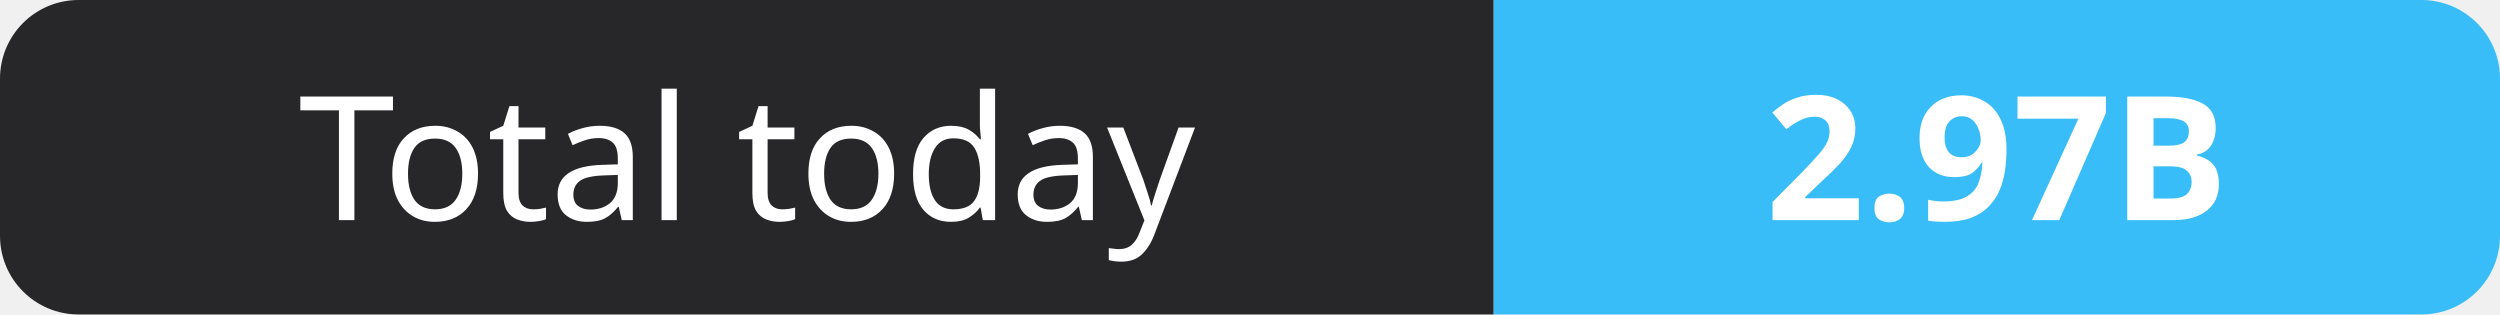
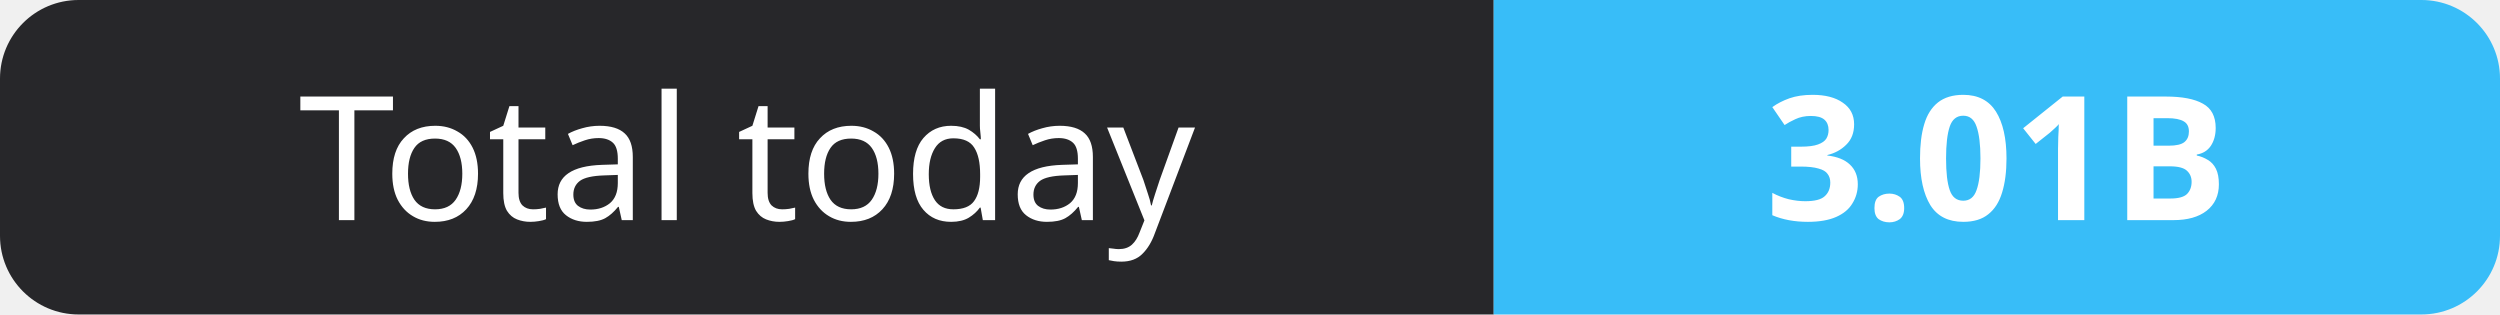
- <svg xmlns="http://www.w3.org/2000/svg" width="159" height="20" role="img" aria-label="Total today: 2.97B">
+ <svg xmlns="http://www.w3.org/2000/svg" width="159" height="20" role="img" aria-label="Total today: 3.01B">
  <clipPath id="r">
    <rect width="159" height="20" rx="5" fill="#fff" />
  </clipPath>
  <g clip-path="url(#r)">
    <rect width="95" height="20" fill="#27272a" />
    <rect x="95" width="64" height="20" fill="#38bdf8" />
  </g>
  <g fill="#fff" text-anchor="middle" font-family="Verdana,Geneva,sans-serif" font-size="11">
    <text x="47.5" y="14">Total today</text>
-     <text x="127.0" y="14" font-weight="700">2.97B</text>
+     <text x="127.0" y="14" font-weight="700">3.01B</text>
  </g>
</svg>
